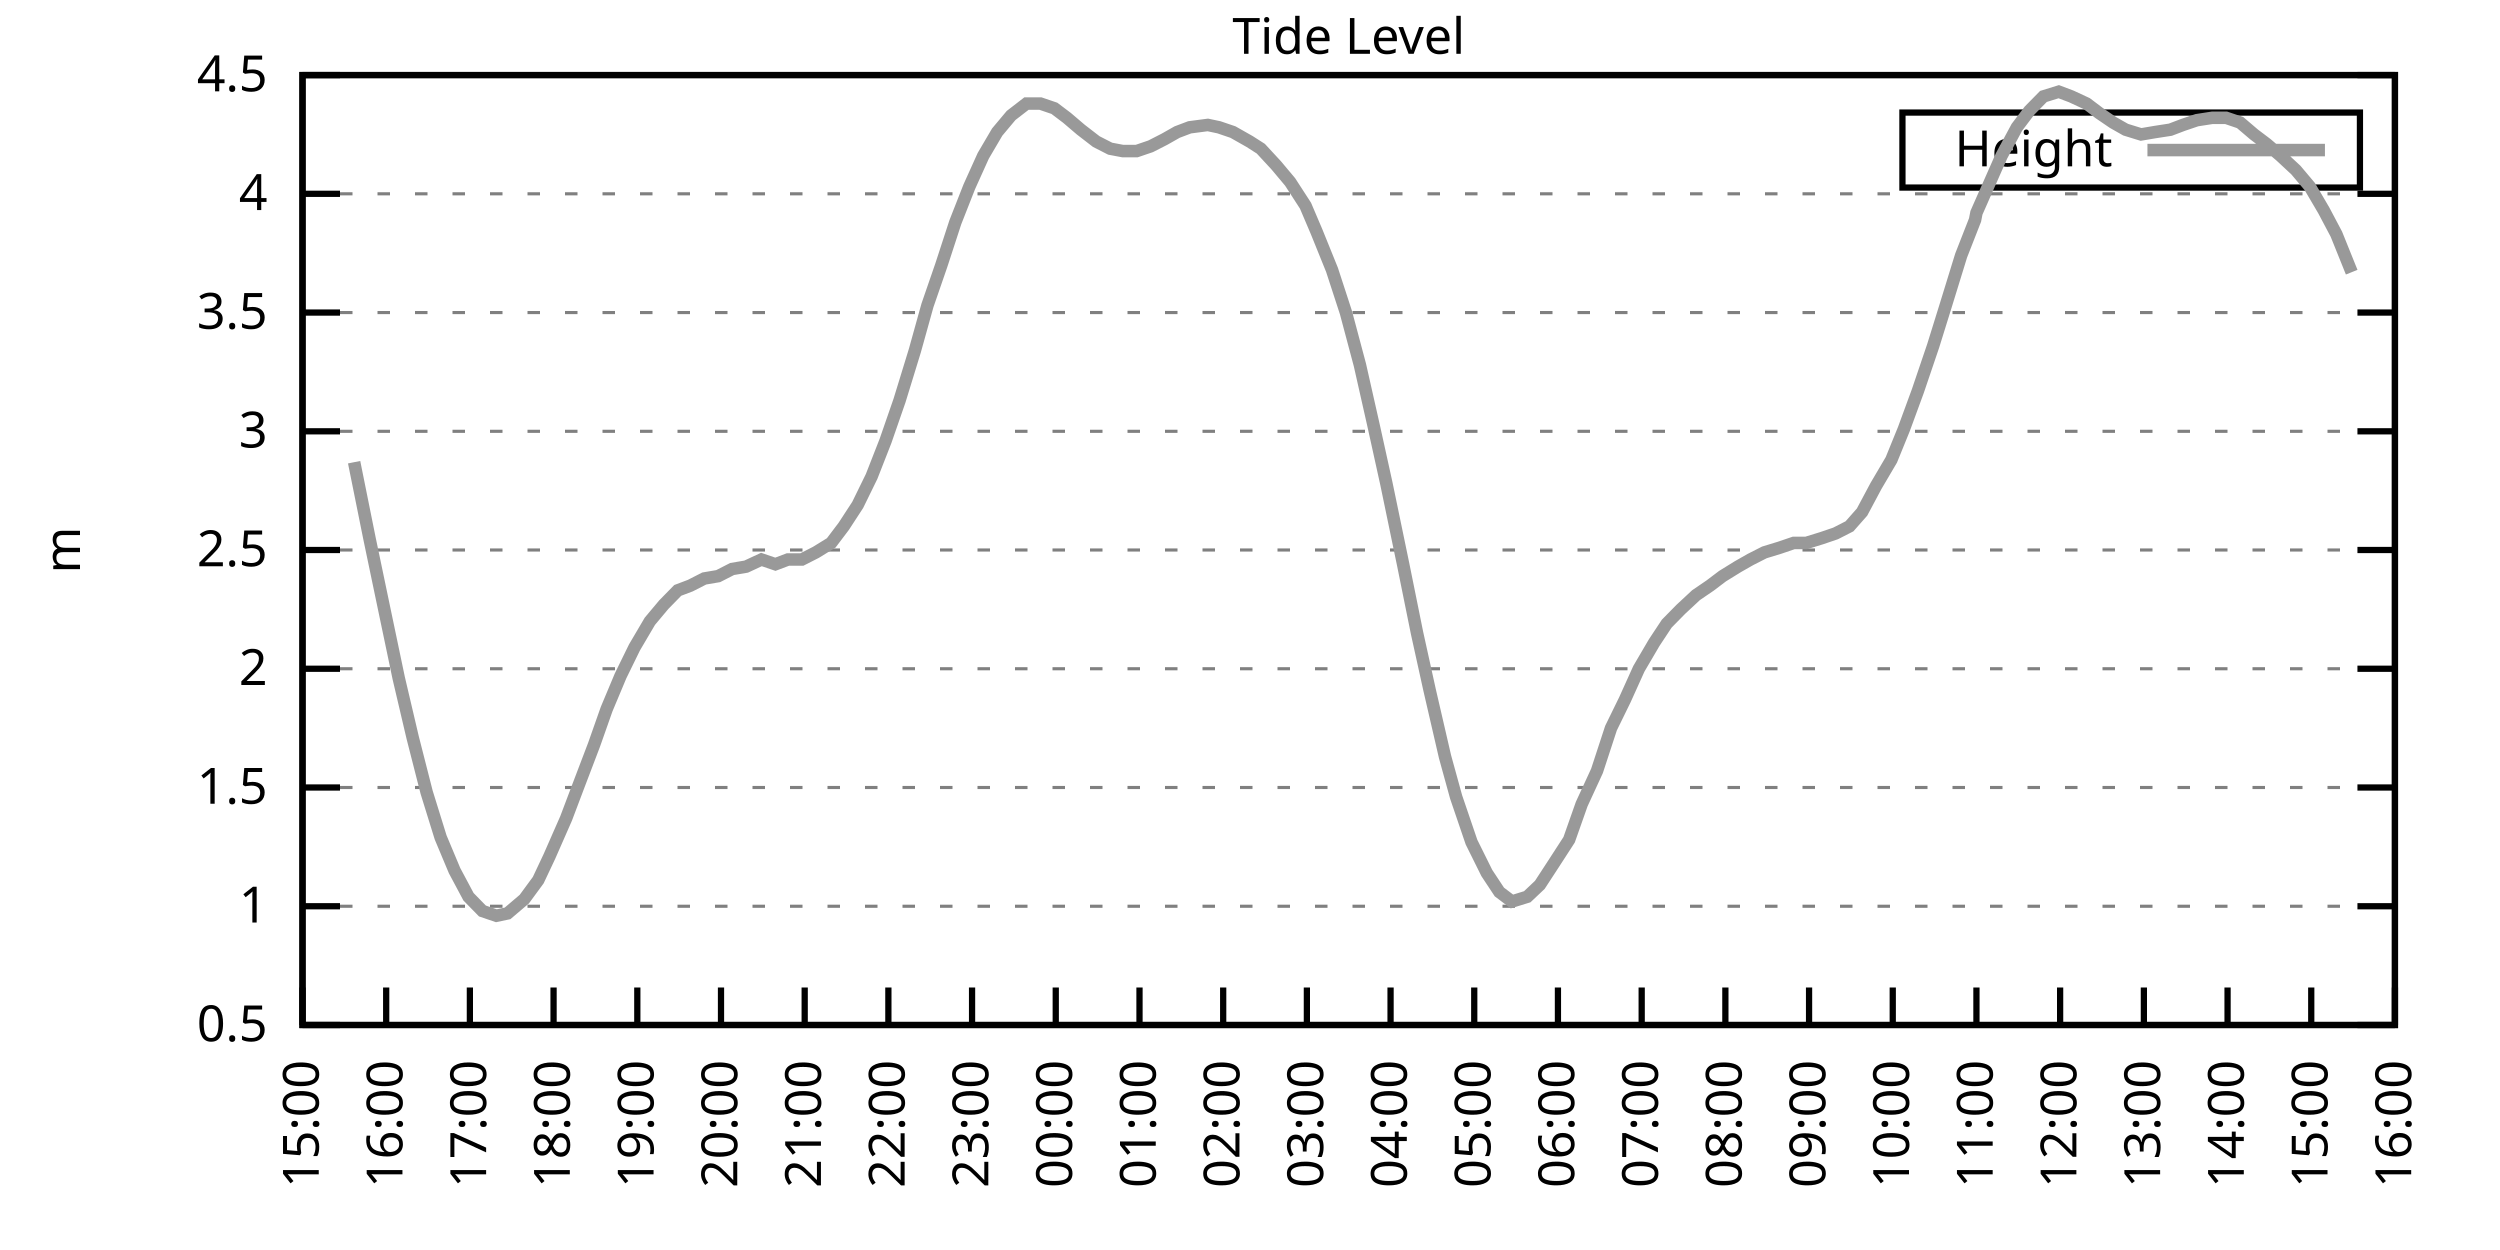
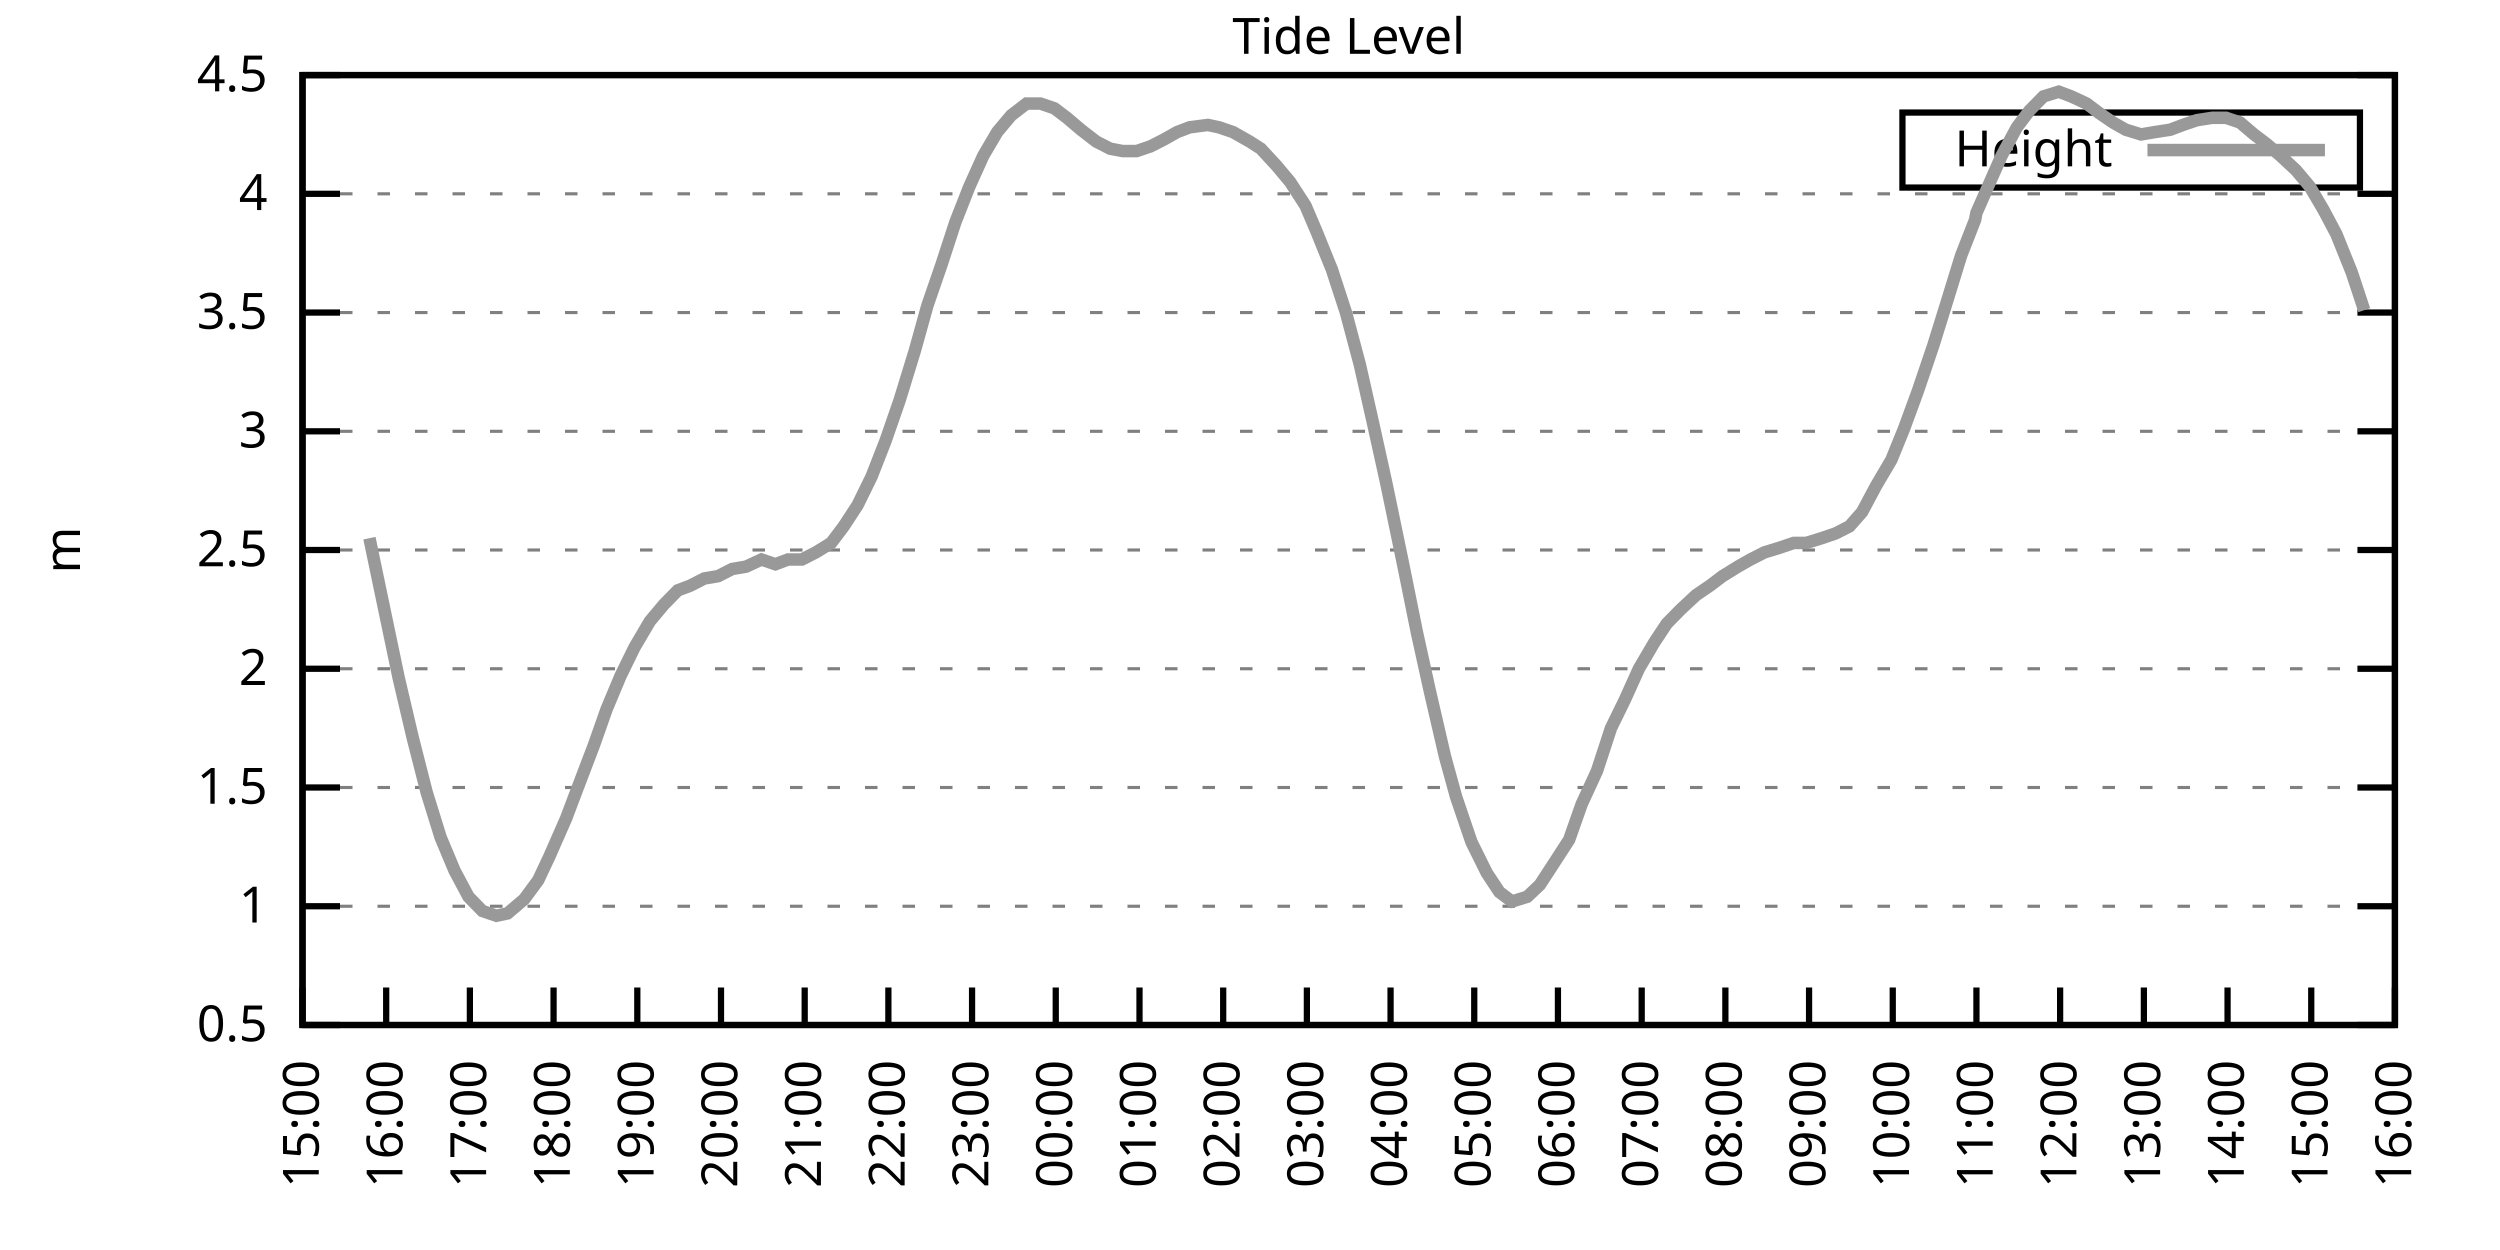
<svg xmlns="http://www.w3.org/2000/svg" xmlns:xlink="http://www.w3.org/1999/xlink" width="400" height="200" viewBox="0 0 400 200">
  <g id="gnuplot_canvas">
    <rect x="0" y="0" width="400" height="200" fill="none" />
    <defs>
      <circle id="gpDot" r="0.5" stroke-width="0.5" stroke="currentColor" />
      <path id="gpPt0" stroke-width="0.333" stroke="currentColor" d="M-1,0 h2 M0,-1 v2" />
      <path id="gpPt1" stroke-width="0.333" stroke="currentColor" d="M-1,-1 L1,1 M1,-1 L-1,1" />
      <path id="gpPt2" stroke-width="0.333" stroke="currentColor" d="M-1,0 L1,0 M0,-1 L0,1 M-1,-1 L1,1 M-1,1 L1,-1" />
      <rect id="gpPt3" stroke-width="0.333" stroke="currentColor" x="-1" y="-1" width="2" height="2" />
      <rect id="gpPt4" stroke-width="0.333" stroke="currentColor" fill="currentColor" x="-1" y="-1" width="2" height="2" />
      <circle id="gpPt5" stroke-width="0.333" stroke="currentColor" cx="0" cy="0" r="1" />
      <use xlink:href="#gpPt5" id="gpPt6" fill="currentColor" stroke="none" />
      <path id="gpPt7" stroke-width="0.333" stroke="currentColor" d="M0,-1.33 L-1.33,0.67 L1.33,0.67 z" />
      <use xlink:href="#gpPt7" id="gpPt8" fill="currentColor" stroke="none" />
      <use xlink:href="#gpPt7" id="gpPt9" stroke="currentColor" transform="rotate(180)" />
      <use xlink:href="#gpPt9" id="gpPt10" fill="currentColor" stroke="none" />
      <use xlink:href="#gpPt3" id="gpPt11" stroke="currentColor" transform="rotate(45)" />
      <use xlink:href="#gpPt11" id="gpPt12" fill="currentColor" stroke="none" />
      <path id="gpPt13" stroke-width="0.333" stroke="currentColor" d="M0,1.330 L1.265,0.411 L0.782,-1.067 L-0.782,-1.076 L-1.265,0.411 z" />
      <use xlink:href="#gpPt13" id="gpPt14" fill="currentColor" stroke="none" />
      <filter id="textbox" filterUnits="objectBoundingBox" x="0" y="0" height="1" width="1">
        <feFlood flood-color="white" flood-opacity="1" result="bgnd" />
        <feComposite in="SourceGraphic" in2="bgnd" operator="atop" />
      </filter>
      <filter id="greybox" filterUnits="objectBoundingBox" x="0" y="0" height="1" width="1">
        <feFlood flood-color="lightgrey" flood-opacity="1" result="grey" />
        <feComposite in="SourceGraphic" in2="grey" operator="atop" />
      </filter>
    </defs>
    <g fill="none" color="white" stroke="currentColor" stroke-width="1.00" stroke-linecap="butt" stroke-linejoin="miter">
</g>
    <g fill="none" color="black" stroke="currentColor" stroke-width="1.00" stroke-linecap="butt" stroke-linejoin="miter">
      <g stroke="none" shape-rendering="crispEdges">
        <polygon fill="rgb(255, 255, 255)" points="48.40,164.00 383.18,164.00 383.18,12.02 48.40,12.02 " />
      </g>
    </g>
    <g fill="none" color="black" stroke="currentColor" stroke-width="1.00" stroke-linecap="butt" stroke-linejoin="miter">
</g>
    <g fill="none" color="black" stroke="black" stroke-width="0.50" stroke-linecap="butt" stroke-linejoin="miter">
</g>
    <g fill="none" color="gray" stroke="currentColor" stroke-width="0.50" stroke-linecap="butt" stroke-linejoin="miter">
      <path stroke="gray" stroke-dasharray="2,4" class="gridline" d="M48.40,164.00 L383.19,164.00  " />
    </g>
    <g fill="none" color="gray" stroke="gray" stroke-width="1.00" stroke-linecap="butt" stroke-linejoin="miter">
</g>
    <g fill="none" color="black" stroke="currentColor" stroke-width="1.00" stroke-linecap="butt" stroke-linejoin="miter">
      <path stroke="black" d="M48.40,164.00 L54.40,164.00 M383.19,164.00 L377.19,164.00  " />
      <g transform="translate(42.80,166.60)" stroke="none" fill="black" font-family="Sans" font-size="8.00" text-anchor="end">
        <text>
          <tspan font-family="Sans"> 0.5</tspan>
        </text>
      </g>
    </g>
    <g fill="none" color="black" stroke="currentColor" stroke-width="1.00" stroke-linecap="butt" stroke-linejoin="miter">
</g>
    <g fill="none" color="black" stroke="black" stroke-width="0.50" stroke-linecap="butt" stroke-linejoin="miter">
</g>
    <g fill="none" color="gray" stroke="currentColor" stroke-width="0.50" stroke-linecap="butt" stroke-linejoin="miter">
      <path stroke="gray" stroke-dasharray="2,4" class="gridline" d="M48.40,145.00 L383.19,145.00  " />
    </g>
    <g fill="none" color="gray" stroke="gray" stroke-width="1.00" stroke-linecap="butt" stroke-linejoin="miter">
</g>
    <g fill="none" color="black" stroke="currentColor" stroke-width="1.00" stroke-linecap="butt" stroke-linejoin="miter">
      <path stroke="black" d="M48.40,145.00 L54.40,145.00 M383.19,145.00 L377.19,145.00  " />
      <g transform="translate(42.80,147.60)" stroke="none" fill="black" font-family="Sans" font-size="8.00" text-anchor="end">
        <text>
          <tspan font-family="Sans"> 1</tspan>
        </text>
      </g>
    </g>
    <g fill="none" color="black" stroke="currentColor" stroke-width="1.00" stroke-linecap="butt" stroke-linejoin="miter">
</g>
    <g fill="none" color="black" stroke="black" stroke-width="0.50" stroke-linecap="butt" stroke-linejoin="miter">
</g>
    <g fill="none" color="gray" stroke="currentColor" stroke-width="0.50" stroke-linecap="butt" stroke-linejoin="miter">
      <path stroke="gray" stroke-dasharray="2,4" class="gridline" d="M48.40,126.00 L383.19,126.00  " />
    </g>
    <g fill="none" color="gray" stroke="gray" stroke-width="1.00" stroke-linecap="butt" stroke-linejoin="miter">
</g>
    <g fill="none" color="black" stroke="currentColor" stroke-width="1.00" stroke-linecap="butt" stroke-linejoin="miter">
      <path stroke="black" d="M48.40,126.00 L54.40,126.00 M383.19,126.00 L377.19,126.00  " />
      <g transform="translate(42.80,128.60)" stroke="none" fill="black" font-family="Sans" font-size="8.00" text-anchor="end">
        <text>
          <tspan font-family="Sans"> 1.5</tspan>
        </text>
      </g>
    </g>
    <g fill="none" color="black" stroke="currentColor" stroke-width="1.00" stroke-linecap="butt" stroke-linejoin="miter">
</g>
    <g fill="none" color="black" stroke="black" stroke-width="0.50" stroke-linecap="butt" stroke-linejoin="miter">
</g>
    <g fill="none" color="gray" stroke="currentColor" stroke-width="0.50" stroke-linecap="butt" stroke-linejoin="miter">
      <path stroke="gray" stroke-dasharray="2,4" class="gridline" d="M48.40,107.00 L383.19,107.00  " />
    </g>
    <g fill="none" color="gray" stroke="gray" stroke-width="1.00" stroke-linecap="butt" stroke-linejoin="miter">
</g>
    <g fill="none" color="black" stroke="currentColor" stroke-width="1.00" stroke-linecap="butt" stroke-linejoin="miter">
      <path stroke="black" d="M48.40,107.00 L54.40,107.00 M383.19,107.00 L377.19,107.00  " />
      <g transform="translate(42.80,109.60)" stroke="none" fill="black" font-family="Sans" font-size="8.00" text-anchor="end">
        <text>
          <tspan font-family="Sans"> 2</tspan>
        </text>
      </g>
    </g>
    <g fill="none" color="black" stroke="currentColor" stroke-width="1.00" stroke-linecap="butt" stroke-linejoin="miter">
</g>
    <g fill="none" color="black" stroke="black" stroke-width="0.50" stroke-linecap="butt" stroke-linejoin="miter">
</g>
    <g fill="none" color="gray" stroke="currentColor" stroke-width="0.50" stroke-linecap="butt" stroke-linejoin="miter">
      <path stroke="gray" stroke-dasharray="2,4" class="gridline" d="M48.40,88.00 L383.19,88.00  " />
    </g>
    <g fill="none" color="gray" stroke="gray" stroke-width="1.00" stroke-linecap="butt" stroke-linejoin="miter">
</g>
    <g fill="none" color="black" stroke="currentColor" stroke-width="1.00" stroke-linecap="butt" stroke-linejoin="miter">
      <path stroke="black" d="M48.40,88.00 L54.40,88.00 M383.19,88.00 L377.19,88.00  " />
      <g transform="translate(42.80,90.60)" stroke="none" fill="black" font-family="Sans" font-size="8.00" text-anchor="end">
        <text>
          <tspan font-family="Sans"> 2.5</tspan>
        </text>
      </g>
    </g>
    <g fill="none" color="black" stroke="currentColor" stroke-width="1.00" stroke-linecap="butt" stroke-linejoin="miter">
</g>
    <g fill="none" color="black" stroke="black" stroke-width="0.50" stroke-linecap="butt" stroke-linejoin="miter">
</g>
    <g fill="none" color="gray" stroke="currentColor" stroke-width="0.50" stroke-linecap="butt" stroke-linejoin="miter">
      <path stroke="gray" stroke-dasharray="2,4" class="gridline" d="M48.40,69.01 L383.19,69.01  " />
    </g>
    <g fill="none" color="gray" stroke="gray" stroke-width="1.00" stroke-linecap="butt" stroke-linejoin="miter">
</g>
    <g fill="none" color="black" stroke="currentColor" stroke-width="1.00" stroke-linecap="butt" stroke-linejoin="miter">
      <path stroke="black" d="M48.40,69.01 L54.40,69.01 M383.19,69.01 L377.19,69.01  " />
      <g transform="translate(42.80,71.61)" stroke="none" fill="black" font-family="Sans" font-size="8.00" text-anchor="end">
        <text>
          <tspan font-family="Sans"> 3</tspan>
        </text>
      </g>
    </g>
    <g fill="none" color="black" stroke="currentColor" stroke-width="1.00" stroke-linecap="butt" stroke-linejoin="miter">
</g>
    <g fill="none" color="black" stroke="black" stroke-width="0.50" stroke-linecap="butt" stroke-linejoin="miter">
</g>
    <g fill="none" color="gray" stroke="currentColor" stroke-width="0.50" stroke-linecap="butt" stroke-linejoin="miter">
      <path stroke="gray" stroke-dasharray="2,4" class="gridline" d="M48.40,50.01 L383.19,50.01  " />
    </g>
    <g fill="none" color="gray" stroke="gray" stroke-width="1.00" stroke-linecap="butt" stroke-linejoin="miter">
</g>
    <g fill="none" color="black" stroke="currentColor" stroke-width="1.00" stroke-linecap="butt" stroke-linejoin="miter">
      <path stroke="black" d="M48.40,50.01 L54.40,50.01 M383.19,50.01 L377.19,50.01  " />
      <g transform="translate(42.80,52.61)" stroke="none" fill="black" font-family="Sans" font-size="8.00" text-anchor="end">
        <text>
          <tspan font-family="Sans"> 3.5</tspan>
        </text>
      </g>
    </g>
    <g fill="none" color="black" stroke="currentColor" stroke-width="1.00" stroke-linecap="butt" stroke-linejoin="miter">
</g>
    <g fill="none" color="black" stroke="black" stroke-width="0.50" stroke-linecap="butt" stroke-linejoin="miter">
</g>
    <g fill="none" color="gray" stroke="currentColor" stroke-width="0.50" stroke-linecap="butt" stroke-linejoin="miter">
      <path stroke="gray" stroke-dasharray="2,4" class="gridline" d="M48.40,31.01 L383.19,31.01  " />
    </g>
    <g fill="none" color="gray" stroke="gray" stroke-width="1.00" stroke-linecap="butt" stroke-linejoin="miter">
</g>
    <g fill="none" color="black" stroke="currentColor" stroke-width="1.00" stroke-linecap="butt" stroke-linejoin="miter">
      <path stroke="black" d="M48.40,31.01 L54.40,31.01 M383.19,31.01 L377.19,31.01  " />
      <g transform="translate(42.80,33.61)" stroke="none" fill="black" font-family="Sans" font-size="8.00" text-anchor="end">
        <text>
          <tspan font-family="Sans"> 4</tspan>
        </text>
      </g>
    </g>
    <g fill="none" color="black" stroke="currentColor" stroke-width="1.00" stroke-linecap="butt" stroke-linejoin="miter">
</g>
    <g fill="none" color="black" stroke="black" stroke-width="0.50" stroke-linecap="butt" stroke-linejoin="miter">
</g>
    <g fill="none" color="gray" stroke="currentColor" stroke-width="0.50" stroke-linecap="butt" stroke-linejoin="miter">
      <path stroke="gray" stroke-dasharray="2,4" class="gridline" d="M48.40,12.01 L383.19,12.01  " />
    </g>
    <g fill="none" color="gray" stroke="gray" stroke-width="1.00" stroke-linecap="butt" stroke-linejoin="miter">
</g>
    <g fill="none" color="black" stroke="currentColor" stroke-width="1.00" stroke-linecap="butt" stroke-linejoin="miter">
      <path stroke="black" d="M48.40,12.01 L54.40,12.01 M383.19,12.01 L377.19,12.01  " />
      <g transform="translate(42.80,14.61)" stroke="none" fill="black" font-family="Sans" font-size="8.00" text-anchor="end">
        <text>
          <tspan font-family="Sans"> 4.5</tspan>
        </text>
      </g>
    </g>
    <g fill="none" color="black" stroke="currentColor" stroke-width="1.00" stroke-linecap="butt" stroke-linejoin="miter">
      <path stroke="black" d="M48.40,164.00 L48.40,158.00  " />
      <g transform="translate(51.00,169.60) rotate(270.00)" stroke="none" fill="black" font-family="Sans" font-size="8.00" text-anchor="end">
        <text>
          <tspan font-family="Sans">15:00</tspan>
        </text>
      </g>
    </g>
    <g fill="none" color="black" stroke="currentColor" stroke-width="1.00" stroke-linecap="butt" stroke-linejoin="miter">
      <path stroke="black" d="M61.79,164.00 L61.79,158.00  " />
      <g transform="translate(64.39,169.60) rotate(270.00)" stroke="none" fill="black" font-family="Sans" font-size="8.00" text-anchor="end">
        <text>
          <tspan font-family="Sans">16:00</tspan>
        </text>
      </g>
    </g>
    <g fill="none" color="black" stroke="currentColor" stroke-width="1.00" stroke-linecap="butt" stroke-linejoin="miter">
      <path stroke="black" d="M75.18,164.00 L75.18,158.00  " />
      <g transform="translate(77.78,169.60) rotate(270.00)" stroke="none" fill="black" font-family="Sans" font-size="8.00" text-anchor="end">
        <text>
          <tspan font-family="Sans">17:00</tspan>
        </text>
      </g>
    </g>
    <g fill="none" color="black" stroke="currentColor" stroke-width="1.00" stroke-linecap="butt" stroke-linejoin="miter">
      <path stroke="black" d="M88.57,164.00 L88.57,158.00  " />
      <g transform="translate(91.17,169.60) rotate(270.00)" stroke="none" fill="black" font-family="Sans" font-size="8.00" text-anchor="end">
        <text>
          <tspan font-family="Sans">18:00</tspan>
        </text>
      </g>
    </g>
    <g fill="none" color="black" stroke="currentColor" stroke-width="1.00" stroke-linecap="butt" stroke-linejoin="miter">
      <path stroke="black" d="M101.97,164.00 L101.97,158.00  " />
      <g transform="translate(104.57,169.60) rotate(270.00)" stroke="none" fill="black" font-family="Sans" font-size="8.00" text-anchor="end">
        <text>
          <tspan font-family="Sans">19:00</tspan>
        </text>
      </g>
    </g>
    <g fill="none" color="black" stroke="currentColor" stroke-width="1.00" stroke-linecap="butt" stroke-linejoin="miter">
      <path stroke="black" d="M115.36,164.00 L115.36,158.00  " />
      <g transform="translate(117.96,169.60) rotate(270.00)" stroke="none" fill="black" font-family="Sans" font-size="8.00" text-anchor="end">
        <text>
          <tspan font-family="Sans">20:00</tspan>
        </text>
      </g>
    </g>
    <g fill="none" color="black" stroke="currentColor" stroke-width="1.00" stroke-linecap="butt" stroke-linejoin="miter">
      <path stroke="black" d="M128.75,164.00 L128.75,158.00  " />
      <g transform="translate(131.35,169.60) rotate(270.00)" stroke="none" fill="black" font-family="Sans" font-size="8.00" text-anchor="end">
        <text>
          <tspan font-family="Sans">21:00</tspan>
        </text>
      </g>
    </g>
    <g fill="none" color="black" stroke="currentColor" stroke-width="1.00" stroke-linecap="butt" stroke-linejoin="miter">
      <path stroke="black" d="M142.14,164.00 L142.14,158.00  " />
      <g transform="translate(144.74,169.60) rotate(270.00)" stroke="none" fill="black" font-family="Sans" font-size="8.00" text-anchor="end">
        <text>
          <tspan font-family="Sans">22:00</tspan>
        </text>
      </g>
    </g>
    <g fill="none" color="black" stroke="currentColor" stroke-width="1.00" stroke-linecap="butt" stroke-linejoin="miter">
      <path stroke="black" d="M155.53,164.00 L155.53,158.00  " />
      <g transform="translate(158.13,169.60) rotate(270.00)" stroke="none" fill="black" font-family="Sans" font-size="8.00" text-anchor="end">
        <text>
          <tspan font-family="Sans">23:00</tspan>
        </text>
      </g>
    </g>
    <g fill="none" color="black" stroke="currentColor" stroke-width="1.00" stroke-linecap="butt" stroke-linejoin="miter">
      <path stroke="black" d="M168.92,164.00 L168.92,158.00  " />
      <g transform="translate(171.52,169.60) rotate(270.00)" stroke="none" fill="black" font-family="Sans" font-size="8.00" text-anchor="end">
        <text>
          <tspan font-family="Sans">00:00</tspan>
        </text>
      </g>
    </g>
    <g fill="none" color="black" stroke="currentColor" stroke-width="1.00" stroke-linecap="butt" stroke-linejoin="miter">
      <path stroke="black" d="M182.32,164.00 L182.32,158.00  " />
      <g transform="translate(184.92,169.60) rotate(270.00)" stroke="none" fill="black" font-family="Sans" font-size="8.00" text-anchor="end">
        <text>
          <tspan font-family="Sans">01:00</tspan>
        </text>
      </g>
    </g>
    <g fill="none" color="black" stroke="currentColor" stroke-width="1.00" stroke-linecap="butt" stroke-linejoin="miter">
      <path stroke="black" d="M195.71,164.00 L195.71,158.00  " />
      <g transform="translate(198.31,169.60) rotate(270.00)" stroke="none" fill="black" font-family="Sans" font-size="8.00" text-anchor="end">
        <text>
          <tspan font-family="Sans">02:00</tspan>
        </text>
      </g>
    </g>
    <g fill="none" color="black" stroke="currentColor" stroke-width="1.00" stroke-linecap="butt" stroke-linejoin="miter">
      <path stroke="black" d="M209.10,164.00 L209.10,158.00  " />
      <g transform="translate(211.70,169.60) rotate(270.00)" stroke="none" fill="black" font-family="Sans" font-size="8.00" text-anchor="end">
        <text>
          <tspan font-family="Sans">03:00</tspan>
        </text>
      </g>
    </g>
    <g fill="none" color="black" stroke="currentColor" stroke-width="1.00" stroke-linecap="butt" stroke-linejoin="miter">
      <path stroke="black" d="M222.49,164.00 L222.49,158.00  " />
      <g transform="translate(225.09,169.60) rotate(270.00)" stroke="none" fill="black" font-family="Sans" font-size="8.00" text-anchor="end">
        <text>
          <tspan font-family="Sans">04:00</tspan>
        </text>
      </g>
    </g>
    <g fill="none" color="black" stroke="currentColor" stroke-width="1.00" stroke-linecap="butt" stroke-linejoin="miter">
      <path stroke="black" d="M235.88,164.00 L235.88,158.00  " />
      <g transform="translate(238.48,169.60) rotate(270.00)" stroke="none" fill="black" font-family="Sans" font-size="8.00" text-anchor="end">
        <text>
          <tspan font-family="Sans">05:00</tspan>
        </text>
      </g>
    </g>
    <g fill="none" color="black" stroke="currentColor" stroke-width="1.00" stroke-linecap="butt" stroke-linejoin="miter">
      <path stroke="black" d="M249.27,164.00 L249.27,158.00  " />
      <g transform="translate(251.87,169.60) rotate(270.00)" stroke="none" fill="black" font-family="Sans" font-size="8.00" text-anchor="end">
        <text>
          <tspan font-family="Sans">06:00</tspan>
        </text>
      </g>
    </g>
    <g fill="none" color="black" stroke="currentColor" stroke-width="1.00" stroke-linecap="butt" stroke-linejoin="miter">
      <path stroke="black" d="M262.67,164.00 L262.67,158.00  " />
      <g transform="translate(265.27,169.60) rotate(270.00)" stroke="none" fill="black" font-family="Sans" font-size="8.00" text-anchor="end">
        <text>
          <tspan font-family="Sans">07:00</tspan>
        </text>
      </g>
    </g>
    <g fill="none" color="black" stroke="currentColor" stroke-width="1.00" stroke-linecap="butt" stroke-linejoin="miter">
      <path stroke="black" d="M276.06,164.00 L276.06,158.00  " />
      <g transform="translate(278.66,169.60) rotate(270.00)" stroke="none" fill="black" font-family="Sans" font-size="8.00" text-anchor="end">
        <text>
          <tspan font-family="Sans">08:00</tspan>
        </text>
      </g>
    </g>
    <g fill="none" color="black" stroke="currentColor" stroke-width="1.00" stroke-linecap="butt" stroke-linejoin="miter">
      <path stroke="black" d="M289.45,164.00 L289.45,158.00  " />
      <g transform="translate(292.05,169.60) rotate(270.00)" stroke="none" fill="black" font-family="Sans" font-size="8.00" text-anchor="end">
        <text>
          <tspan font-family="Sans">09:00</tspan>
        </text>
      </g>
    </g>
    <g fill="none" color="black" stroke="currentColor" stroke-width="1.00" stroke-linecap="butt" stroke-linejoin="miter">
      <path stroke="black" d="M302.84,164.00 L302.84,158.00  " />
      <g transform="translate(305.44,169.60) rotate(270.00)" stroke="none" fill="black" font-family="Sans" font-size="8.00" text-anchor="end">
        <text>
          <tspan font-family="Sans">10:00</tspan>
        </text>
      </g>
    </g>
    <g fill="none" color="black" stroke="currentColor" stroke-width="1.00" stroke-linecap="butt" stroke-linejoin="miter">
      <path stroke="black" d="M316.23,164.00 L316.23,158.00  " />
      <g transform="translate(318.83,169.60) rotate(270.00)" stroke="none" fill="black" font-family="Sans" font-size="8.00" text-anchor="end">
        <text>
          <tspan font-family="Sans">11:00</tspan>
        </text>
      </g>
    </g>
    <g fill="none" color="black" stroke="currentColor" stroke-width="1.00" stroke-linecap="butt" stroke-linejoin="miter">
      <path stroke="black" d="M329.62,164.00 L329.62,158.00  " />
      <g transform="translate(332.22,169.60) rotate(270.00)" stroke="none" fill="black" font-family="Sans" font-size="8.00" text-anchor="end">
        <text>
          <tspan font-family="Sans">12:00</tspan>
        </text>
      </g>
    </g>
    <g fill="none" color="black" stroke="currentColor" stroke-width="1.00" stroke-linecap="butt" stroke-linejoin="miter">
      <path stroke="black" d="M343.02,164.00 L343.02,158.00  " />
      <g transform="translate(345.62,169.60) rotate(270.00)" stroke="none" fill="black" font-family="Sans" font-size="8.00" text-anchor="end">
        <text>
          <tspan font-family="Sans">13:00</tspan>
        </text>
      </g>
    </g>
    <g fill="none" color="black" stroke="currentColor" stroke-width="1.00" stroke-linecap="butt" stroke-linejoin="miter">
      <path stroke="black" d="M356.41,164.00 L356.41,158.00  " />
      <g transform="translate(359.01,169.60) rotate(270.00)" stroke="none" fill="black" font-family="Sans" font-size="8.00" text-anchor="end">
        <text>
          <tspan font-family="Sans">14:00</tspan>
        </text>
      </g>
    </g>
    <g fill="none" color="black" stroke="currentColor" stroke-width="1.00" stroke-linecap="butt" stroke-linejoin="miter">
      <path stroke="black" d="M369.80,164.00 L369.80,158.00  " />
      <g transform="translate(372.40,169.60) rotate(270.00)" stroke="none" fill="black" font-family="Sans" font-size="8.00" text-anchor="end">
        <text>
          <tspan font-family="Sans">15:00</tspan>
        </text>
      </g>
    </g>
    <g fill="none" color="black" stroke="currentColor" stroke-width="1.00" stroke-linecap="butt" stroke-linejoin="miter">
      <path stroke="black" d="M383.19,164.00 L383.19,158.00  " />
      <g transform="translate(385.79,169.60) rotate(270.00)" stroke="none" fill="black" font-family="Sans" font-size="8.00" text-anchor="end">
        <text>
          <tspan font-family="Sans">16:00</tspan>
        </text>
      </g>
    </g>
    <g fill="none" color="black" stroke="currentColor" stroke-width="1.00" stroke-linecap="butt" stroke-linejoin="miter">
</g>
    <g fill="none" color="black" stroke="currentColor" stroke-width="1.00" stroke-linecap="butt" stroke-linejoin="miter">
      <path stroke="black" d="M48.40,12.01 L48.40,164.00 L383.19,164.00 L383.19,12.01 L48.40,12.01 Z  " />
    </g>
    <g fill="none" color="black" stroke="currentColor" stroke-width="1.00" stroke-linecap="butt" stroke-linejoin="miter">
</g>
    <g fill="none" color="black" stroke="currentColor" stroke-width="1.00" stroke-linecap="butt" stroke-linejoin="miter">
      <path stroke="black" d="M304.39,30.01 L304.39,18.01 L377.59,18.01 L377.59,30.01 L304.39,30.01 Z  " />
    </g>
    <g id="Tide_level_plot_1">
      <g fill="none" color="white" stroke="black" stroke-width="2.00" stroke-linecap="butt" stroke-linejoin="miter">
</g>
      <g fill="none" color="black" stroke="currentColor" stroke-width="2.00" stroke-linecap="butt" stroke-linejoin="miter">
        <g transform="translate(337.99,26.61)" stroke="none" fill="black" font-family="Sans" font-size="8.00" text-anchor="end">
          <text>
            <tspan font-family="Sans">Height</tspan>
          </text>
        </g>
      </g>
      <g fill="none" color="black" stroke="currentColor" stroke-width="2.00" stroke-linecap="butt" stroke-linejoin="miter">
-         <path stroke="rgb(153, 153, 153)" d="M343.59,24.01 L371.99,24.01 M56.66,73.95 L59.11,86.11 L61.57,97.88 L63.80,108.52 L66.03,118.02 L68.26,126.76   L70.50,133.98 L72.73,139.30 L74.96,143.48 L77.19,145.76 L79.42,146.52 L81.21,146.14 L83.89,143.86 L86.12,140.82   L87.91,137.02 L90.58,130.94 L92.59,125.62 L95.05,119.16 L97.06,113.46 L99.29,108.14 L101.52,103.58 L103.98,99.40   L106.21,96.74 L108.44,94.46 L110.45,93.70 L112.68,92.56 L114.91,92.18 L117.14,91.04 L119.38,90.66 L121.83,89.52   L124.06,90.28 L126.07,89.52 L128.30,89.52 L130.54,88.38 L132.99,86.87 L135.00,84.21 L137.23,80.79 L139.46,76.23   L141.69,70.53 L143.93,64.07 L146.38,56.09 L148.39,48.87 L150.62,42.41 L152.85,35.57 L155.09,29.87 L157.32,24.93   L159.55,21.13 L161.78,18.47 L164.24,16.57 L166.47,16.57 L168.70,17.33 L170.71,18.85 L172.94,20.75 L175.40,22.65   L177.63,23.79 L179.64,24.17 L181.87,24.17 L184.10,23.41 L186.33,22.27 L188.34,21.13 L190.35,20.37 L193.25,19.99   L195.04,20.37 L197.27,21.13 L199.95,22.65 L201.73,23.79 L204.19,26.45 L206.42,29.11 L208.88,32.91 L210.66,37.09   L213.12,43.17 L215.35,50.01 L217.58,58.37 L219.81,68.25 L221.82,77.37 L224.50,90.28 L226.73,101.30 L228.74,110.42   L231.20,121.06 L232.98,127.52 L235.44,134.74 L237.89,139.68 L239.90,142.72 L241.91,144.24 L244.36,143.48 L246.37,141.58   L248.60,138.16 L251.06,134.36 L253.07,128.66 L255.52,123.34 L257.76,116.50 L259.99,111.94 L262.22,107.00 L264.67,102.82   L266.68,99.78 L268.92,97.50 L271.37,95.22 L273.60,93.70 L275.61,92.18 L278.07,90.66 L280.07,89.52 L282.31,88.38   L284.76,87.63 L286.99,86.87 L289.00,86.87 L291.46,86.11 L293.69,85.35 L295.92,84.21 L297.93,81.93 L300.16,77.75   L302.62,73.57 L304.63,68.63 L306.86,62.55 L309.31,55.33 L311.32,48.87 L313.78,40.89 L316.01,35.19 L316.23,34.05   L320.25,24.93 L322.70,20.37 L324.71,17.71 L326.95,15.43 L329.40,14.67 L331.41,15.43 L333.86,16.57 L335.87,18.09   L338.10,19.61 L340.11,20.75 L342.57,21.51 L344.80,21.13 L347.26,20.75 L349.26,19.99 L351.50,19.23 L353.95,18.85   L356.18,18.85 L358.42,19.61 L360.65,21.51 L362.66,23.03 L364.89,24.93 L367.34,27.21 L369.58,29.87 L371.81,33.67   L373.82,37.47 L376.27,43.55  " />
+         <path stroke="rgb(153, 153, 153)" d="M343.59,24.01 L371.99,24.01 M59.11,86.11 L61.57,97.88 L63.80,108.52 L66.03,118.02 L68.26,126.76 L70.50,133.98   L72.73,139.30 L74.96,143.48 L77.19,145.76 L79.42,146.52 L81.21,146.14 L83.89,143.86 L86.12,140.82 L87.91,137.02   L90.58,130.94 L92.59,125.62 L95.05,119.16 L97.06,113.46 L99.29,108.14 L101.52,103.58 L103.98,99.40 L106.21,96.74   L108.44,94.46 L110.45,93.70 L112.68,92.56 L114.91,92.18 L117.14,91.04 L119.38,90.66 L121.83,89.52 L124.06,90.28   L126.07,89.52 L128.30,89.52 L130.54,88.38 L132.99,86.87 L135.00,84.21 L137.23,80.79 L139.46,76.23 L141.69,70.53   L143.93,64.07 L146.38,56.09 L148.39,48.87 L150.62,42.41 L152.85,35.57 L155.09,29.87 L157.32,24.93 L159.55,21.13   L161.78,18.47 L164.24,16.57 L166.47,16.57 L168.70,17.33 L170.71,18.85 L172.94,20.75 L175.40,22.65 L177.63,23.79   L179.64,24.17 L181.87,24.17 L184.10,23.41 L186.33,22.27 L188.34,21.13 L190.35,20.37 L193.25,19.99 L195.04,20.37   L197.27,21.13 L199.95,22.65 L201.73,23.79 L204.19,26.45 L206.42,29.11 L208.88,32.91 L210.66,37.09 L213.12,43.17   L215.35,50.01 L217.58,58.37 L219.81,68.25 L221.82,77.37 L224.50,90.28 L226.73,101.30 L228.74,110.42 L231.20,121.06   L232.98,127.52 L235.44,134.74 L237.89,139.68 L239.90,142.72 L241.91,144.24 L244.36,143.48 L246.37,141.58 L248.60,138.16   L251.06,134.36 L253.07,128.66 L255.52,123.34 L257.76,116.50 L259.99,111.94 L262.22,107.00 L264.67,102.82 L266.68,99.78   L268.92,97.50 L271.37,95.22 L273.60,93.70 L275.61,92.18 L278.07,90.66 L280.07,89.52 L282.31,88.38 L284.76,87.63   L286.99,86.87 L289.00,86.87 L291.46,86.11 L293.69,85.35 L295.92,84.21 L297.93,81.93 L300.16,77.75 L302.62,73.57   L304.63,68.63 L306.86,62.55 L309.31,55.33 L311.32,48.87 L313.78,40.89 L316.01,35.19 L316.23,34.05 L320.25,24.93   L322.70,20.37 L324.71,17.71 L326.95,15.43 L329.40,14.67 L331.41,15.43 L333.86,16.57 L335.87,18.09 L338.10,19.61   L340.11,20.75 L342.57,21.51 L344.80,21.13 L347.26,20.75 L349.26,19.99 L351.50,19.23 L353.95,18.85 L356.18,18.85   L358.42,19.61 L360.65,21.51 L362.66,23.03 L364.89,24.93 L367.34,27.21 L369.58,29.87 L371.81,33.67 L373.82,37.47   L376.27,43.55 L378.28,49.63  " />
      </g>
    </g>
    <g fill="none" color="black" stroke="currentColor" stroke-width="2.00" stroke-linecap="butt" stroke-linejoin="miter">
</g>
    <g fill="none" color="black" stroke="black" stroke-width="1.00" stroke-linecap="butt" stroke-linejoin="miter">
</g>
    <g fill="none" color="black" stroke="currentColor" stroke-width="1.00" stroke-linecap="butt" stroke-linejoin="miter">
      <path stroke="black" d="M48.40,12.01 L48.40,164.00 L383.19,164.00 L383.19,12.01 L48.40,12.01 Z  " />
      <g transform="translate(12.80,88.01) rotate(270.00)" stroke="none" fill="black" font-family="Sans" font-size="8.00" text-anchor="middle">
        <text>
          <tspan font-family="Sans">m</tspan>
        </text>
      </g>
    </g>
    <g fill="none" color="black" stroke="currentColor" stroke-width="1.00" stroke-linecap="butt" stroke-linejoin="miter">
</g>
    <g fill="none" color="black" stroke="currentColor" stroke-width="1.00" stroke-linecap="butt" stroke-linejoin="miter">
      <g transform="translate(215.79,8.61)" stroke="none" fill="black" font-family="Sans" font-size="8.00" text-anchor="middle">
        <text>
          <tspan font-family="Sans">Tide Level</tspan>
        </text>
      </g>
    </g>
    <g fill="none" color="black" stroke="currentColor" stroke-width="1.00" stroke-linecap="butt" stroke-linejoin="miter">
</g>
  </g>
</svg>
